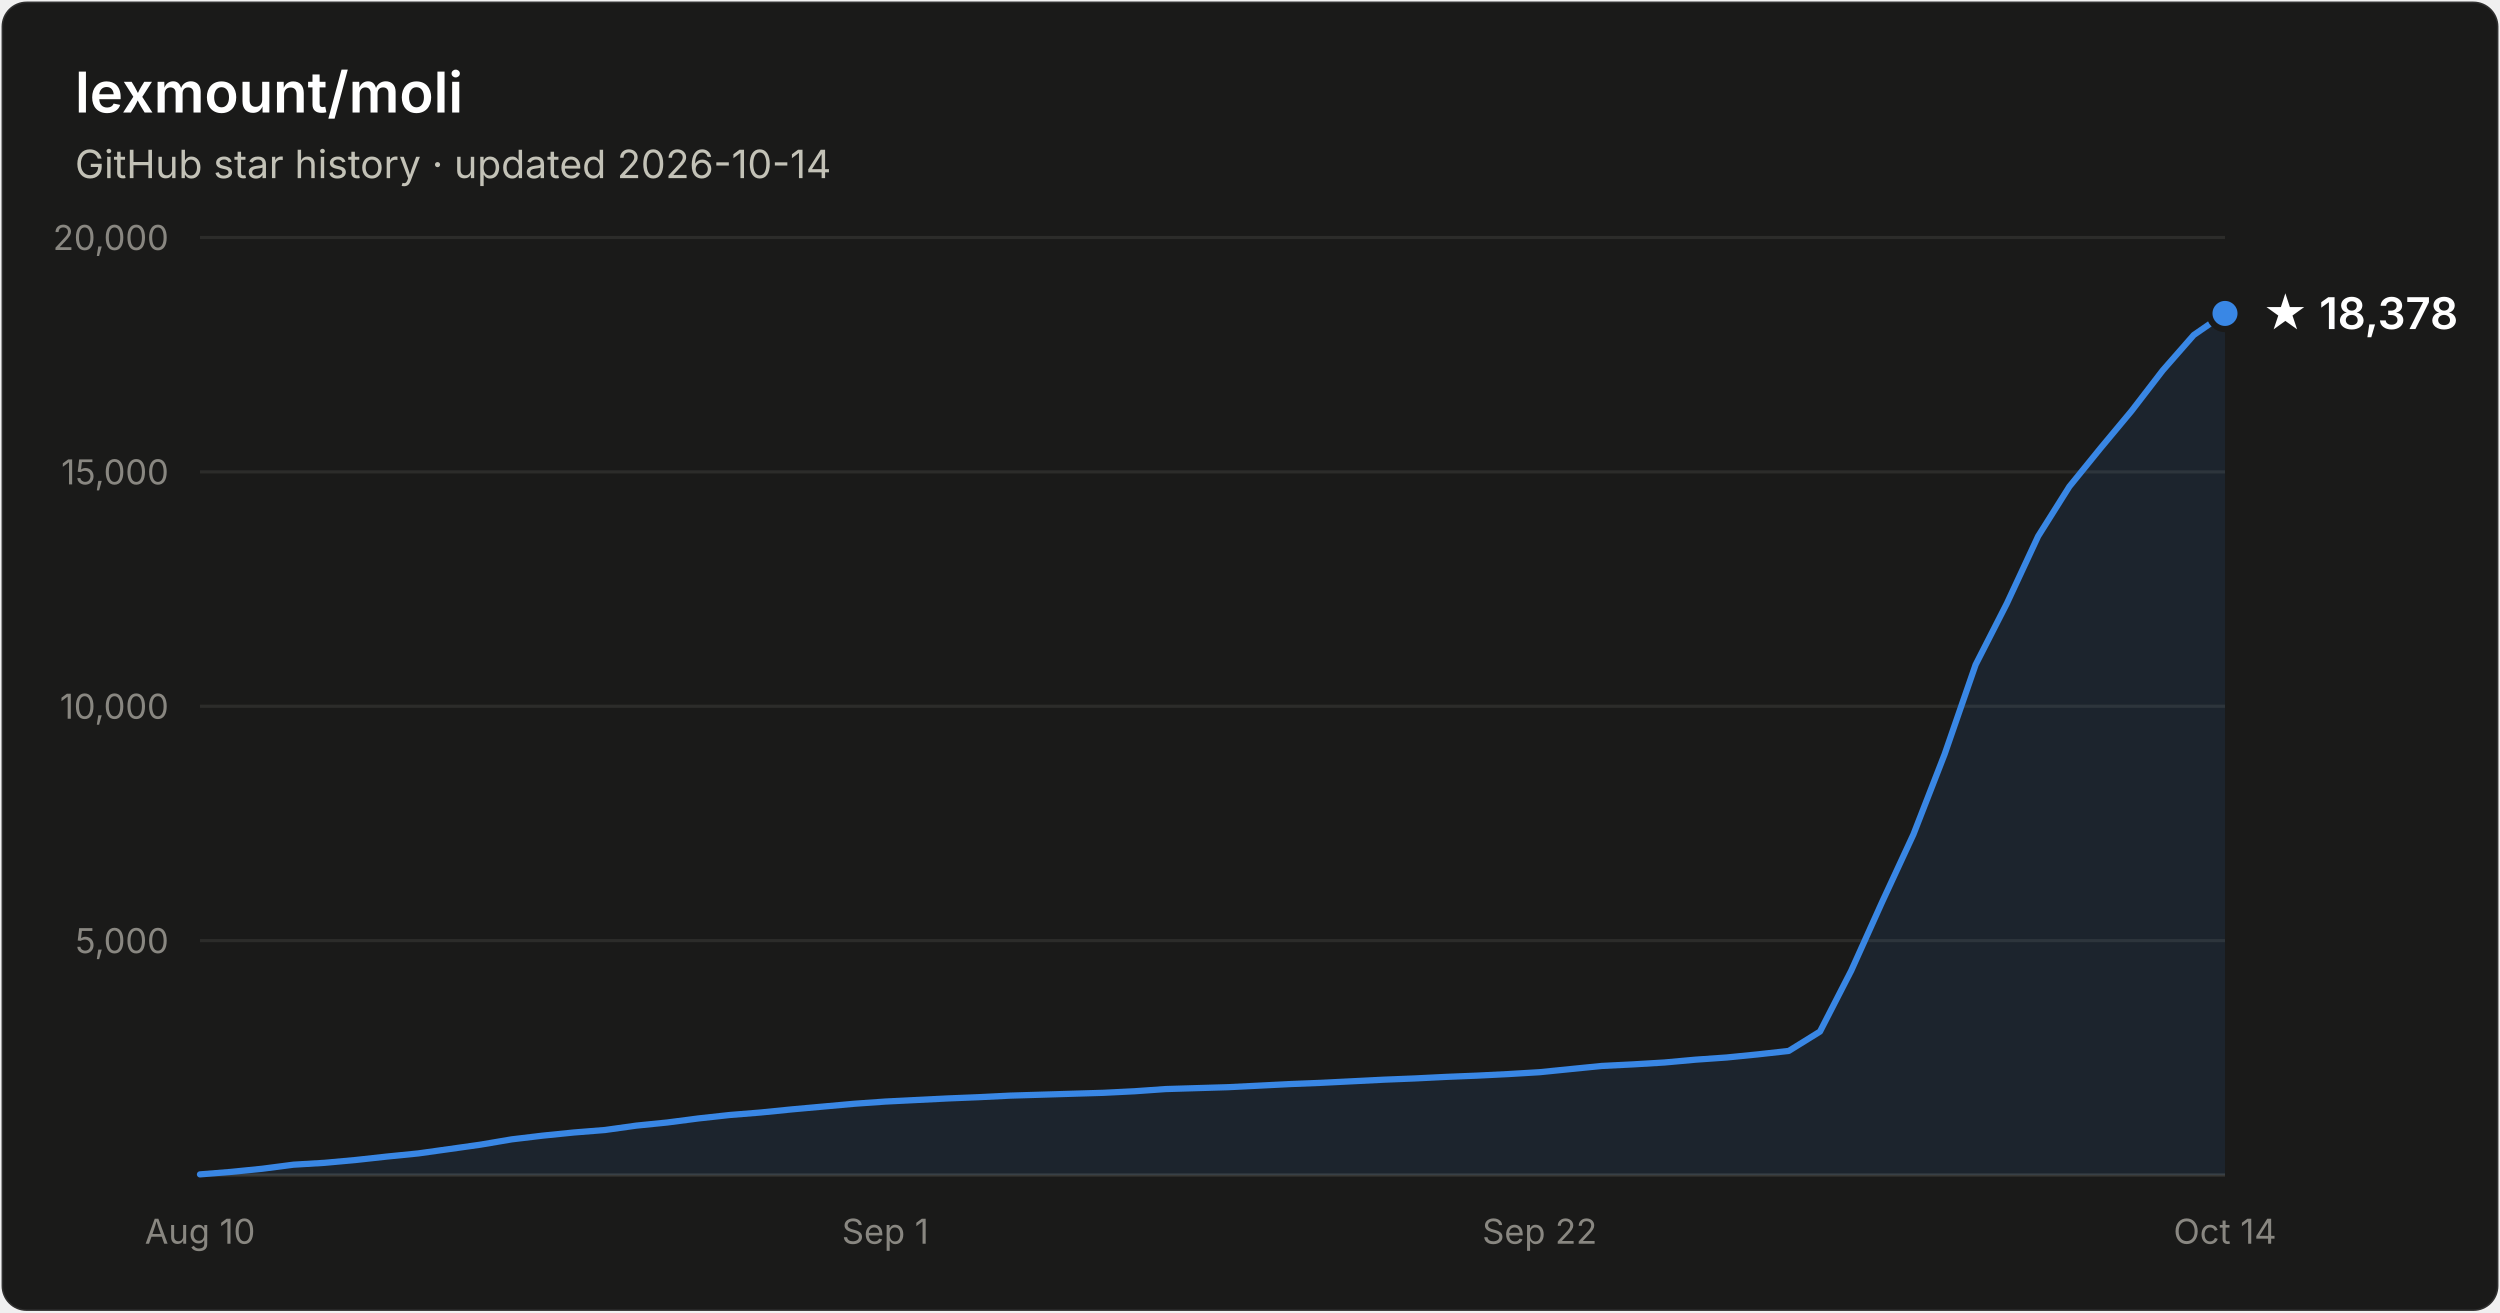
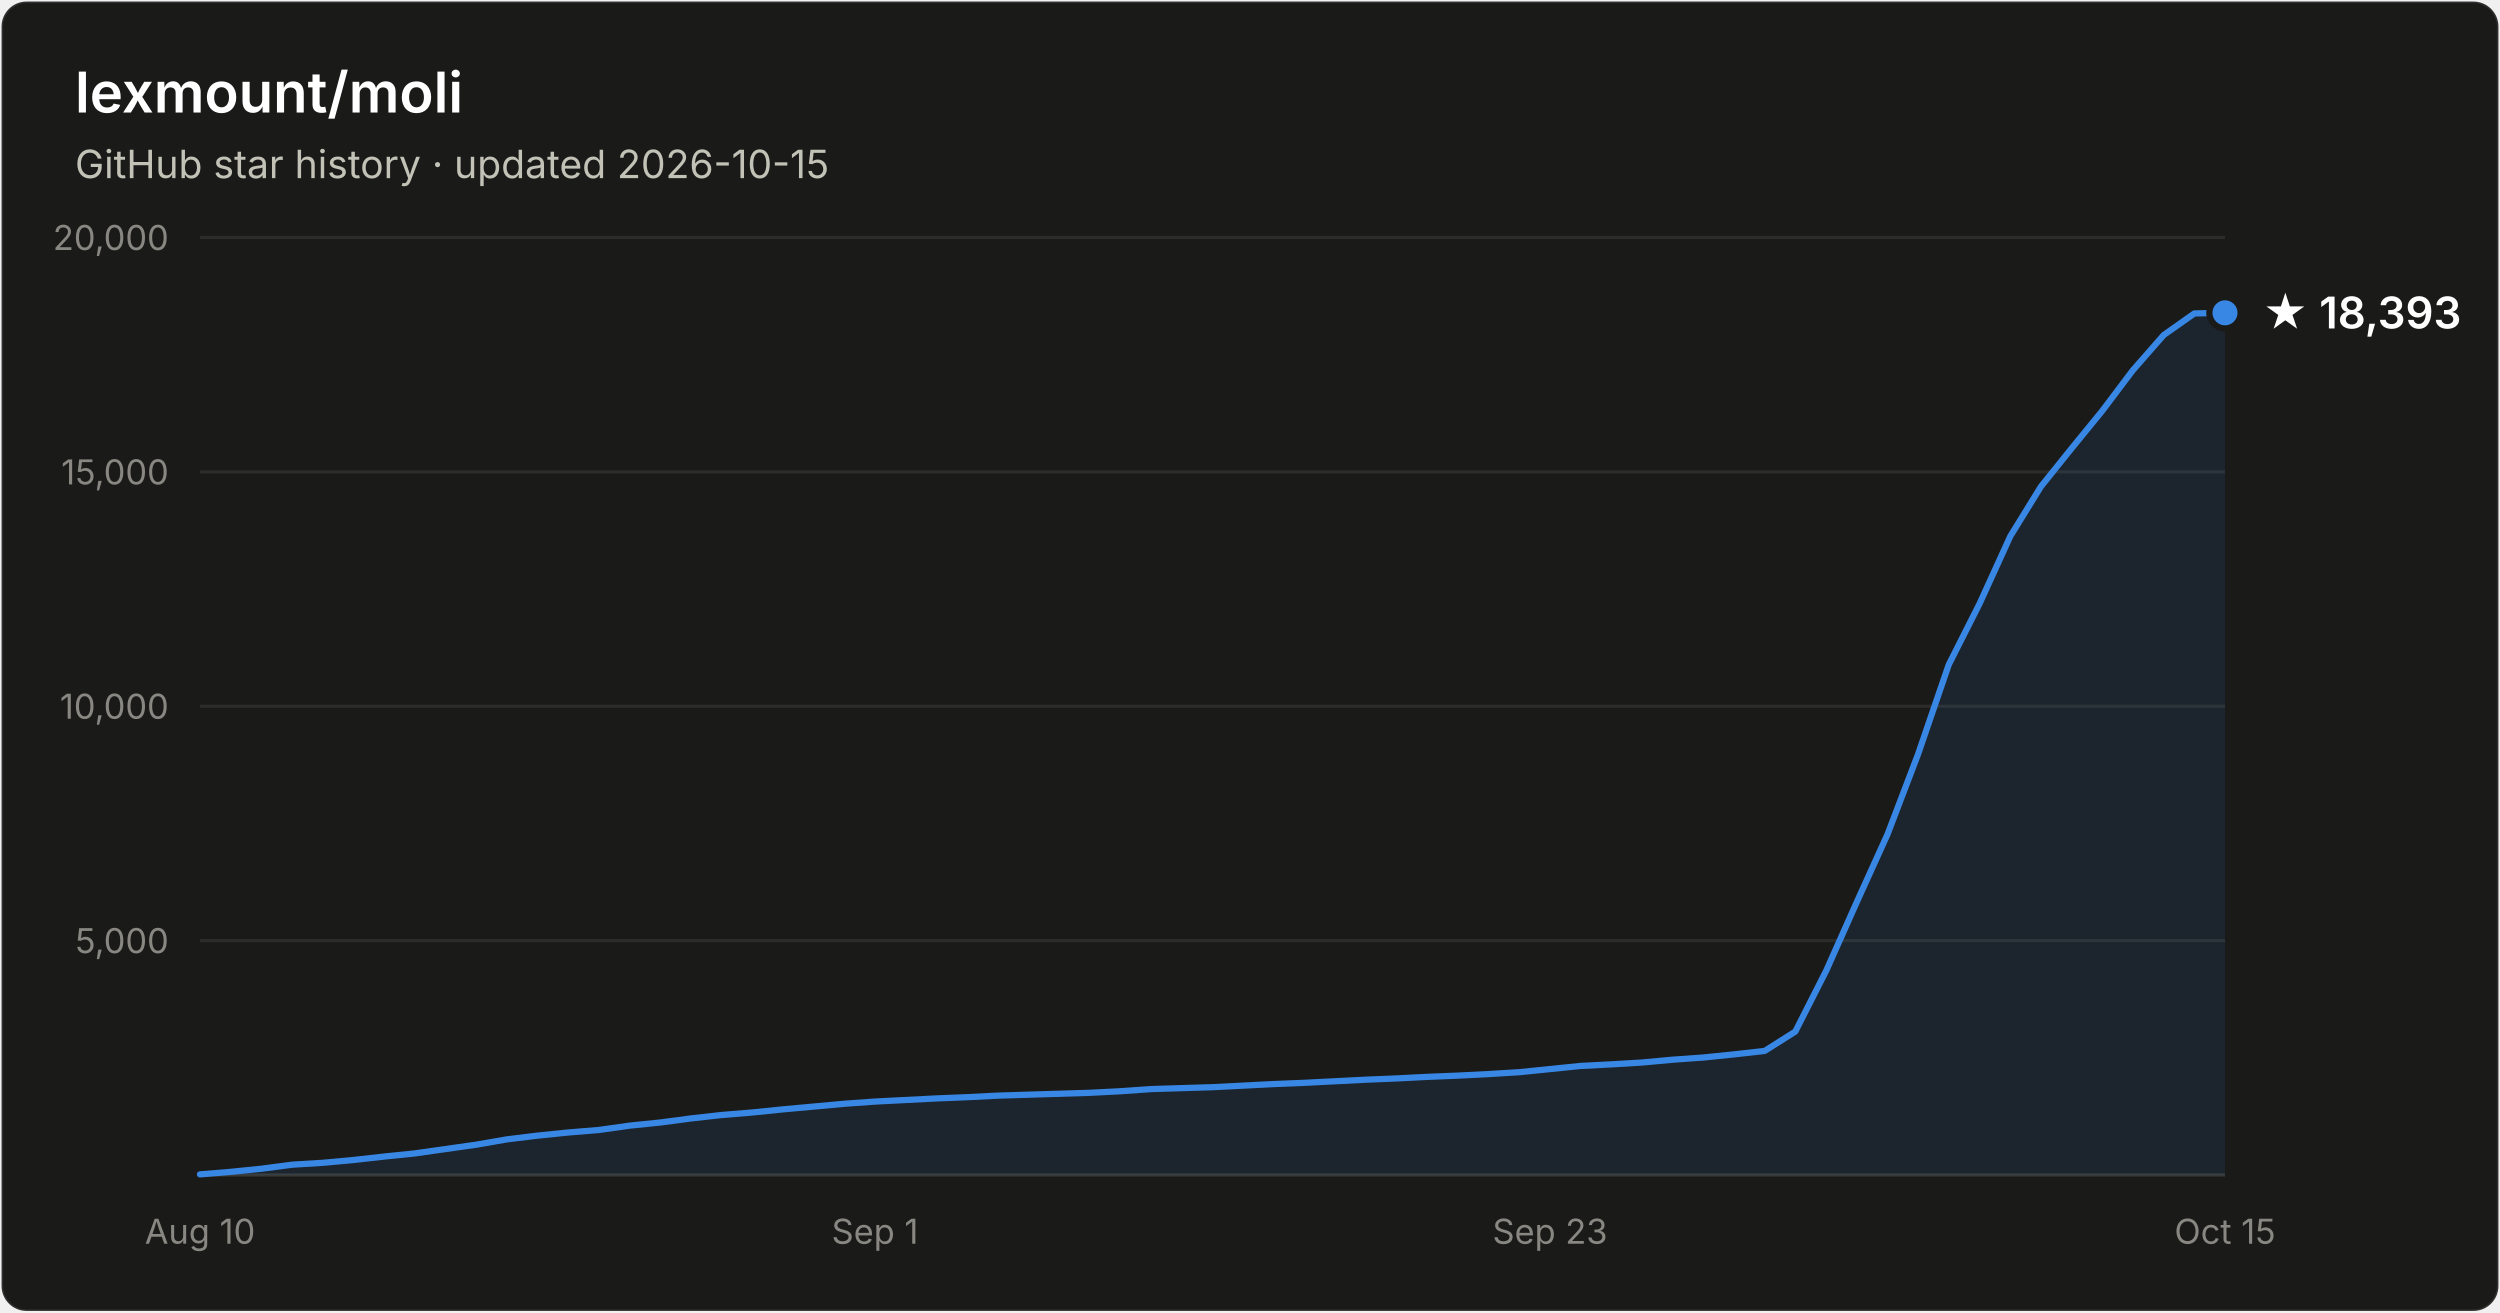
- <svg xmlns="http://www.w3.org/2000/svg" width="800" height="420" viewBox="0 0 800 420" font-family="system-ui, -apple-system, Segoe UI, sans-serif" role="img" aria-label="Star history of lexmount/moli: 18,378 stars as of 2026-10-14">
+ <svg xmlns="http://www.w3.org/2000/svg" width="800" height="420" viewBox="0 0 800 420" font-family="system-ui, -apple-system, Segoe UI, sans-serif" role="img" aria-label="Star history of lexmount/moli: 18,393 stars as of 2026-10-15">
  <rect x="0.5" y="0.5" width="799" height="419" rx="8" fill="#1a1a19" stroke="rgba(255,255,255,0.10)" />
  <text x="24" y="36" fill="#ffffff" font-size="18" font-weight="600">lexmount/moli</text>
-   <text x="24" y="57" fill="#c3c2b7" font-size="12.5">GitHub star history · updated 2026-10-14</text>
+   <text x="24" y="57" fill="#c3c2b7" font-size="12.5">GitHub star history · updated 2026-10-15</text>
  <line x1="64" y1="301.0" x2="712" y2="301.0" stroke="#2c2c2a" stroke-width="1" />
  <text x="54" y="305.0" text-anchor="end" fill="#898781" font-size="11" style="font-variant-numeric:tabular-nums">5,000</text>
  <line x1="64" y1="226.0" x2="712" y2="226.0" stroke="#2c2c2a" stroke-width="1" />
  <text x="54" y="230.0" text-anchor="end" fill="#898781" font-size="11" style="font-variant-numeric:tabular-nums">10,000</text>
  <line x1="64" y1="151.0" x2="712" y2="151.0" stroke="#2c2c2a" stroke-width="1" />
  <text x="54" y="155.0" text-anchor="end" fill="#898781" font-size="11" style="font-variant-numeric:tabular-nums">15,000</text>
  <line x1="64" y1="76.0" x2="712" y2="76.0" stroke="#2c2c2a" stroke-width="1" />
  <text x="54" y="80.0" text-anchor="end" fill="#898781" font-size="11" style="font-variant-numeric:tabular-nums">20,000</text>
  <line x1="64" y1="376" x2="712" y2="376" stroke="#383835" stroke-width="1" />
  <text x="64.0" y="398" text-anchor="middle" fill="#898781" font-size="11" style="font-variant-numeric:tabular-nums">Aug 10</text>
-   <text x="283.3" y="398" text-anchor="middle" fill="#898781" font-size="11" style="font-variant-numeric:tabular-nums">Sep 1</text>
-   <text x="492.7" y="398" text-anchor="middle" fill="#898781" font-size="11" style="font-variant-numeric:tabular-nums">Sep 22</text>
-   <text x="712.0" y="398" text-anchor="middle" fill="#898781" font-size="11" style="font-variant-numeric:tabular-nums">Oct 14</text>
-   <path d="M64.0 375.8 L74.0 375.0 L83.9 374.0 L93.9 372.7 L103.9 372.1 L113.8 371.2 L123.8 370.1 L133.8 369.1 L143.8 367.7 L153.7 366.3 L163.7 364.6 L173.7 363.4 L183.6 362.4 L193.6 361.6 L203.6 360.2 L213.5 359.2 L223.5 357.9 L233.5 356.8 L243.4 356.0 L253.4 355.0 L263.4 354.1 L273.4 353.2 L283.3 352.5 L293.3 352.0 L303.3 351.5 L313.2 351.1 L323.2 350.6 L333.2 350.3 L343.1 350.0 L353.1 349.7 L363.1 349.2 L373.0 348.5 L383.0 348.2 L393.0 347.9 L403.0 347.4 L412.9 346.9 L422.9 346.5 L432.9 346.0 L442.8 345.5 L452.8 345.1 L462.8 344.6 L472.7 344.2 L482.7 343.7 L492.7 343.1 L502.6 342.1 L512.6 341.1 L522.6 340.6 L532.6 340.0 L542.5 339.1 L552.5 338.4 L562.5 337.4 L572.4 336.3 L582.4 330.1 L592.4 310.6 L602.3 288.6 L612.3 267.0 L622.3 241.3 L632.2 212.7 L642.2 193.1 L652.2 171.6 L662.2 155.7 L672.1 143.5 L682.1 131.5 L692.1 118.5 L702.0 107.2 L712.0 100.3 L712.0 376 L64.0 376 Z" fill="#3987e5" fill-opacity="0.1" />
-   <path d="M64.0 375.8 L74.0 375.0 L83.9 374.0 L93.9 372.7 L103.9 372.1 L113.8 371.2 L123.8 370.1 L133.8 369.1 L143.8 367.7 L153.7 366.3 L163.7 364.6 L173.7 363.4 L183.6 362.4 L193.6 361.6 L203.6 360.2 L213.5 359.2 L223.5 357.9 L233.5 356.8 L243.4 356.0 L253.4 355.0 L263.4 354.1 L273.4 353.2 L283.3 352.5 L293.3 352.0 L303.3 351.5 L313.2 351.1 L323.2 350.6 L333.2 350.3 L343.1 350.0 L353.1 349.7 L363.1 349.2 L373.0 348.5 L383.0 348.2 L393.0 347.9 L403.0 347.4 L412.9 346.9 L422.9 346.5 L432.9 346.0 L442.8 345.5 L452.8 345.1 L462.8 344.6 L472.7 344.2 L482.7 343.7 L492.7 343.1 L502.6 342.1 L512.6 341.1 L522.6 340.6 L532.6 340.0 L542.5 339.1 L552.5 338.4 L562.5 337.4 L572.4 336.3 L582.4 330.1 L592.4 310.6 L602.3 288.6 L612.3 267.0 L622.3 241.3 L632.2 212.7 L642.2 193.1 L652.2 171.6 L662.2 155.7 L672.1 143.5 L682.1 131.5 L692.1 118.5 L702.0 107.2 L712.0 100.3" fill="none" stroke="#3987e5" stroke-width="2" stroke-linejoin="round" stroke-linecap="round" />
-   <circle cx="712.0" cy="100.3" r="5" fill="#3987e5" stroke="#1a1a19" stroke-width="2" />
-   <text x="724.0" y="105.3" fill="#ffffff" font-size="14" font-weight="600">★ 18,378</text>
+   <text x="280.0" y="398" text-anchor="middle" fill="#898781" font-size="11" style="font-variant-numeric:tabular-nums">Sep 1</text>
+   <text x="496.0" y="398" text-anchor="middle" fill="#898781" font-size="11" style="font-variant-numeric:tabular-nums">Sep 23</text>
+   <text x="712.0" y="398" text-anchor="middle" fill="#898781" font-size="11" style="font-variant-numeric:tabular-nums">Oct 15</text>
+   <path d="M64.0 375.8 L73.8 375.0 L83.6 374.0 L93.5 372.7 L103.3 372.1 L113.1 371.2 L122.9 370.1 L132.7 369.1 L142.5 367.7 L152.4 366.3 L162.2 364.6 L172.0 363.4 L181.8 362.4 L191.6 361.6 L201.5 360.2 L211.3 359.2 L221.1 357.9 L230.9 356.8 L240.7 356.0 L250.5 355.0 L260.4 354.1 L270.2 353.2 L280.0 352.5 L289.8 352.0 L299.6 351.5 L309.5 351.1 L319.3 350.6 L329.1 350.3 L338.9 350.0 L348.7 349.7 L358.5 349.2 L368.4 348.5 L378.2 348.2 L388.0 347.9 L397.8 347.4 L407.6 346.9 L417.5 346.5 L427.3 346.0 L437.1 345.5 L446.9 345.1 L456.7 344.6 L466.5 344.2 L476.4 343.7 L486.2 343.1 L496.0 342.1 L505.8 341.1 L515.6 340.6 L525.5 340.0 L535.3 339.1 L545.1 338.4 L554.9 337.4 L564.7 336.3 L574.5 330.1 L584.4 310.6 L594.2 288.6 L604.0 267.0 L613.8 241.3 L623.6 212.7 L633.5 193.1 L643.3 171.6 L653.1 155.7 L662.9 143.5 L672.7 131.5 L682.5 118.5 L692.4 107.2 L702.2 100.3 L712.0 100.1 L712.0 376 L64.0 376 Z" fill="#3987e5" fill-opacity="0.1" />
+   <path d="M64.0 375.8 L73.8 375.0 L83.6 374.0 L93.5 372.7 L103.3 372.1 L113.1 371.2 L122.9 370.1 L132.7 369.1 L142.5 367.7 L152.4 366.3 L162.2 364.6 L172.0 363.4 L181.8 362.4 L191.6 361.6 L201.5 360.2 L211.3 359.2 L221.1 357.9 L230.9 356.8 L240.7 356.0 L250.5 355.0 L260.4 354.1 L270.2 353.2 L280.0 352.5 L289.8 352.0 L299.6 351.5 L309.5 351.1 L319.3 350.6 L329.1 350.3 L338.9 350.0 L348.7 349.7 L358.5 349.2 L368.4 348.5 L378.2 348.2 L388.0 347.9 L397.8 347.4 L407.6 346.9 L417.5 346.5 L427.3 346.0 L437.1 345.5 L446.9 345.1 L456.7 344.6 L466.5 344.2 L476.4 343.7 L486.2 343.1 L496.0 342.1 L505.8 341.1 L515.6 340.6 L525.5 340.0 L535.3 339.1 L545.1 338.4 L554.9 337.4 L564.7 336.3 L574.5 330.1 L584.4 310.6 L594.2 288.6 L604.0 267.0 L613.8 241.3 L623.6 212.7 L633.5 193.1 L643.3 171.6 L653.1 155.7 L662.9 143.5 L672.7 131.5 L682.5 118.5 L692.4 107.2 L702.2 100.3 L712.0 100.1" fill="none" stroke="#3987e5" stroke-width="2" stroke-linejoin="round" stroke-linecap="round" />
+   <circle cx="712.0" cy="100.1" r="5" fill="#3987e5" stroke="#1a1a19" stroke-width="2" />
+   <text x="724.0" y="105.1" fill="#ffffff" font-size="14" font-weight="600">★ 18,393</text>
</svg>
